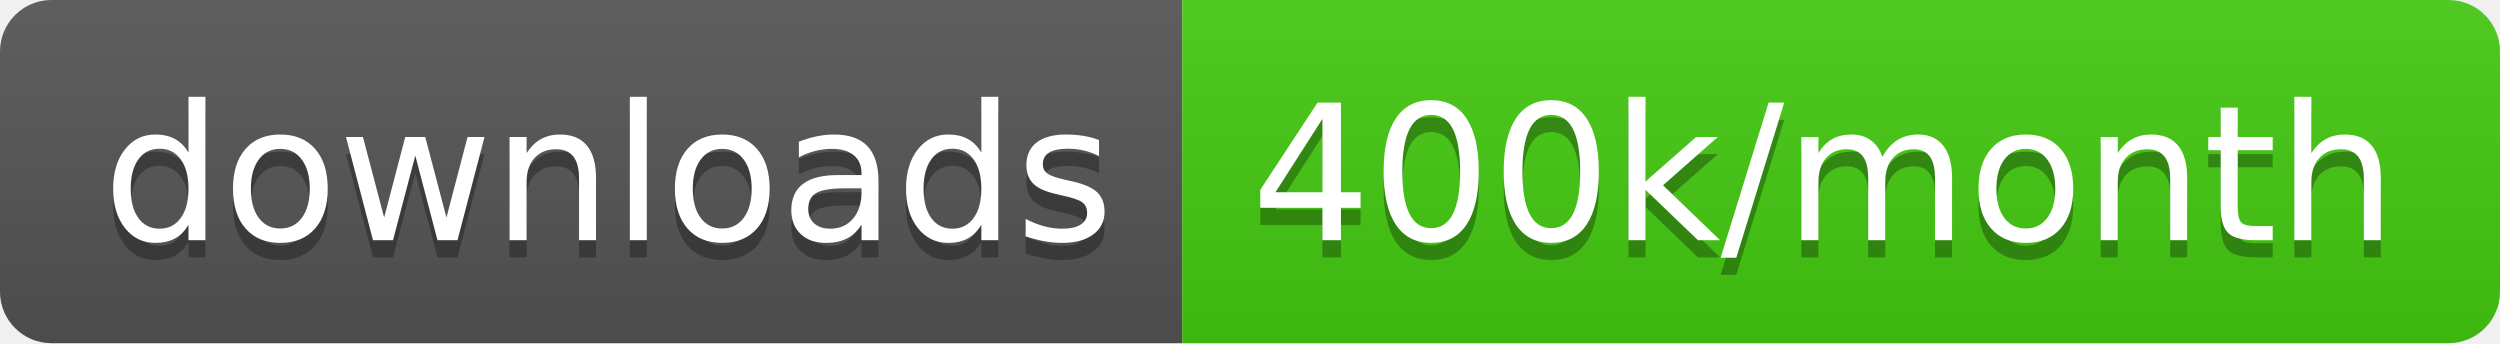
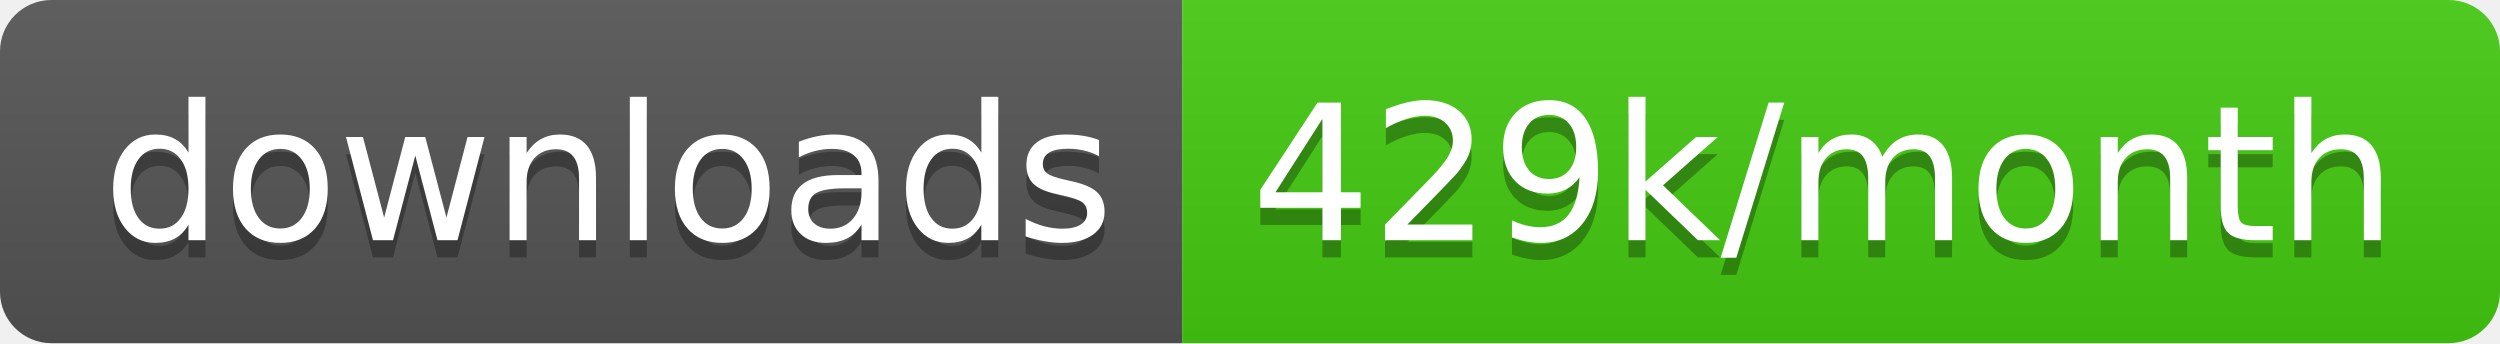
<svg xmlns="http://www.w3.org/2000/svg" width="145.7" height="20">
  <linearGradient id="smooth" x2="0" y2="100%">
    <stop offset="0" stop-color="#bbb" stop-opacity=".1" />
    <stop offset="1" stop-opacity=".1" />
  </linearGradient>
  <clipPath id="round">
    <rect width="145.7" height="20" rx="3" fill="#fff" />
  </clipPath>
  <g clip-path="url(#round)">
    <rect width="68.9" height="20" fill="#555" />
    <rect x="68.9" width="76.8" height="20" fill="#4c1" />
    <rect width="145.7" height="20" fill="url(#smooth)" />
  </g>
  <g fill="#fff" text-anchor="middle" font-family="DejaVu Sans,Verdana,Geneva,sans-serif" font-size="110">
    <text x="354.5" y="150" fill="#010101" fill-opacity=".3" transform="scale(0.1)" textLength="589.0" lengthAdjust="spacing">downloads</text>
    <text x="354.5" y="140" transform="scale(0.1)" textLength="589.0" lengthAdjust="spacing">downloads</text>
-     <text x="1063.0" y="150" fill="#010101" fill-opacity=".3" transform="scale(0.1)" textLength="668.0" lengthAdjust="spacing">400k/month</text>
-     <text x="1063.0" y="140" transform="scale(0.1)" textLength="668.0" lengthAdjust="spacing">400k/month</text>
+     <text x="1063.0" y="150" fill="#010101" fill-opacity=".3" transform="scale(0.1)" textLength="668.0" lengthAdjust="spacing">429k/month</text>
+     <text x="1063.0" y="140" transform="scale(0.1)" textLength="668.0" lengthAdjust="spacing">429k/month</text>
  </g>
</svg>
